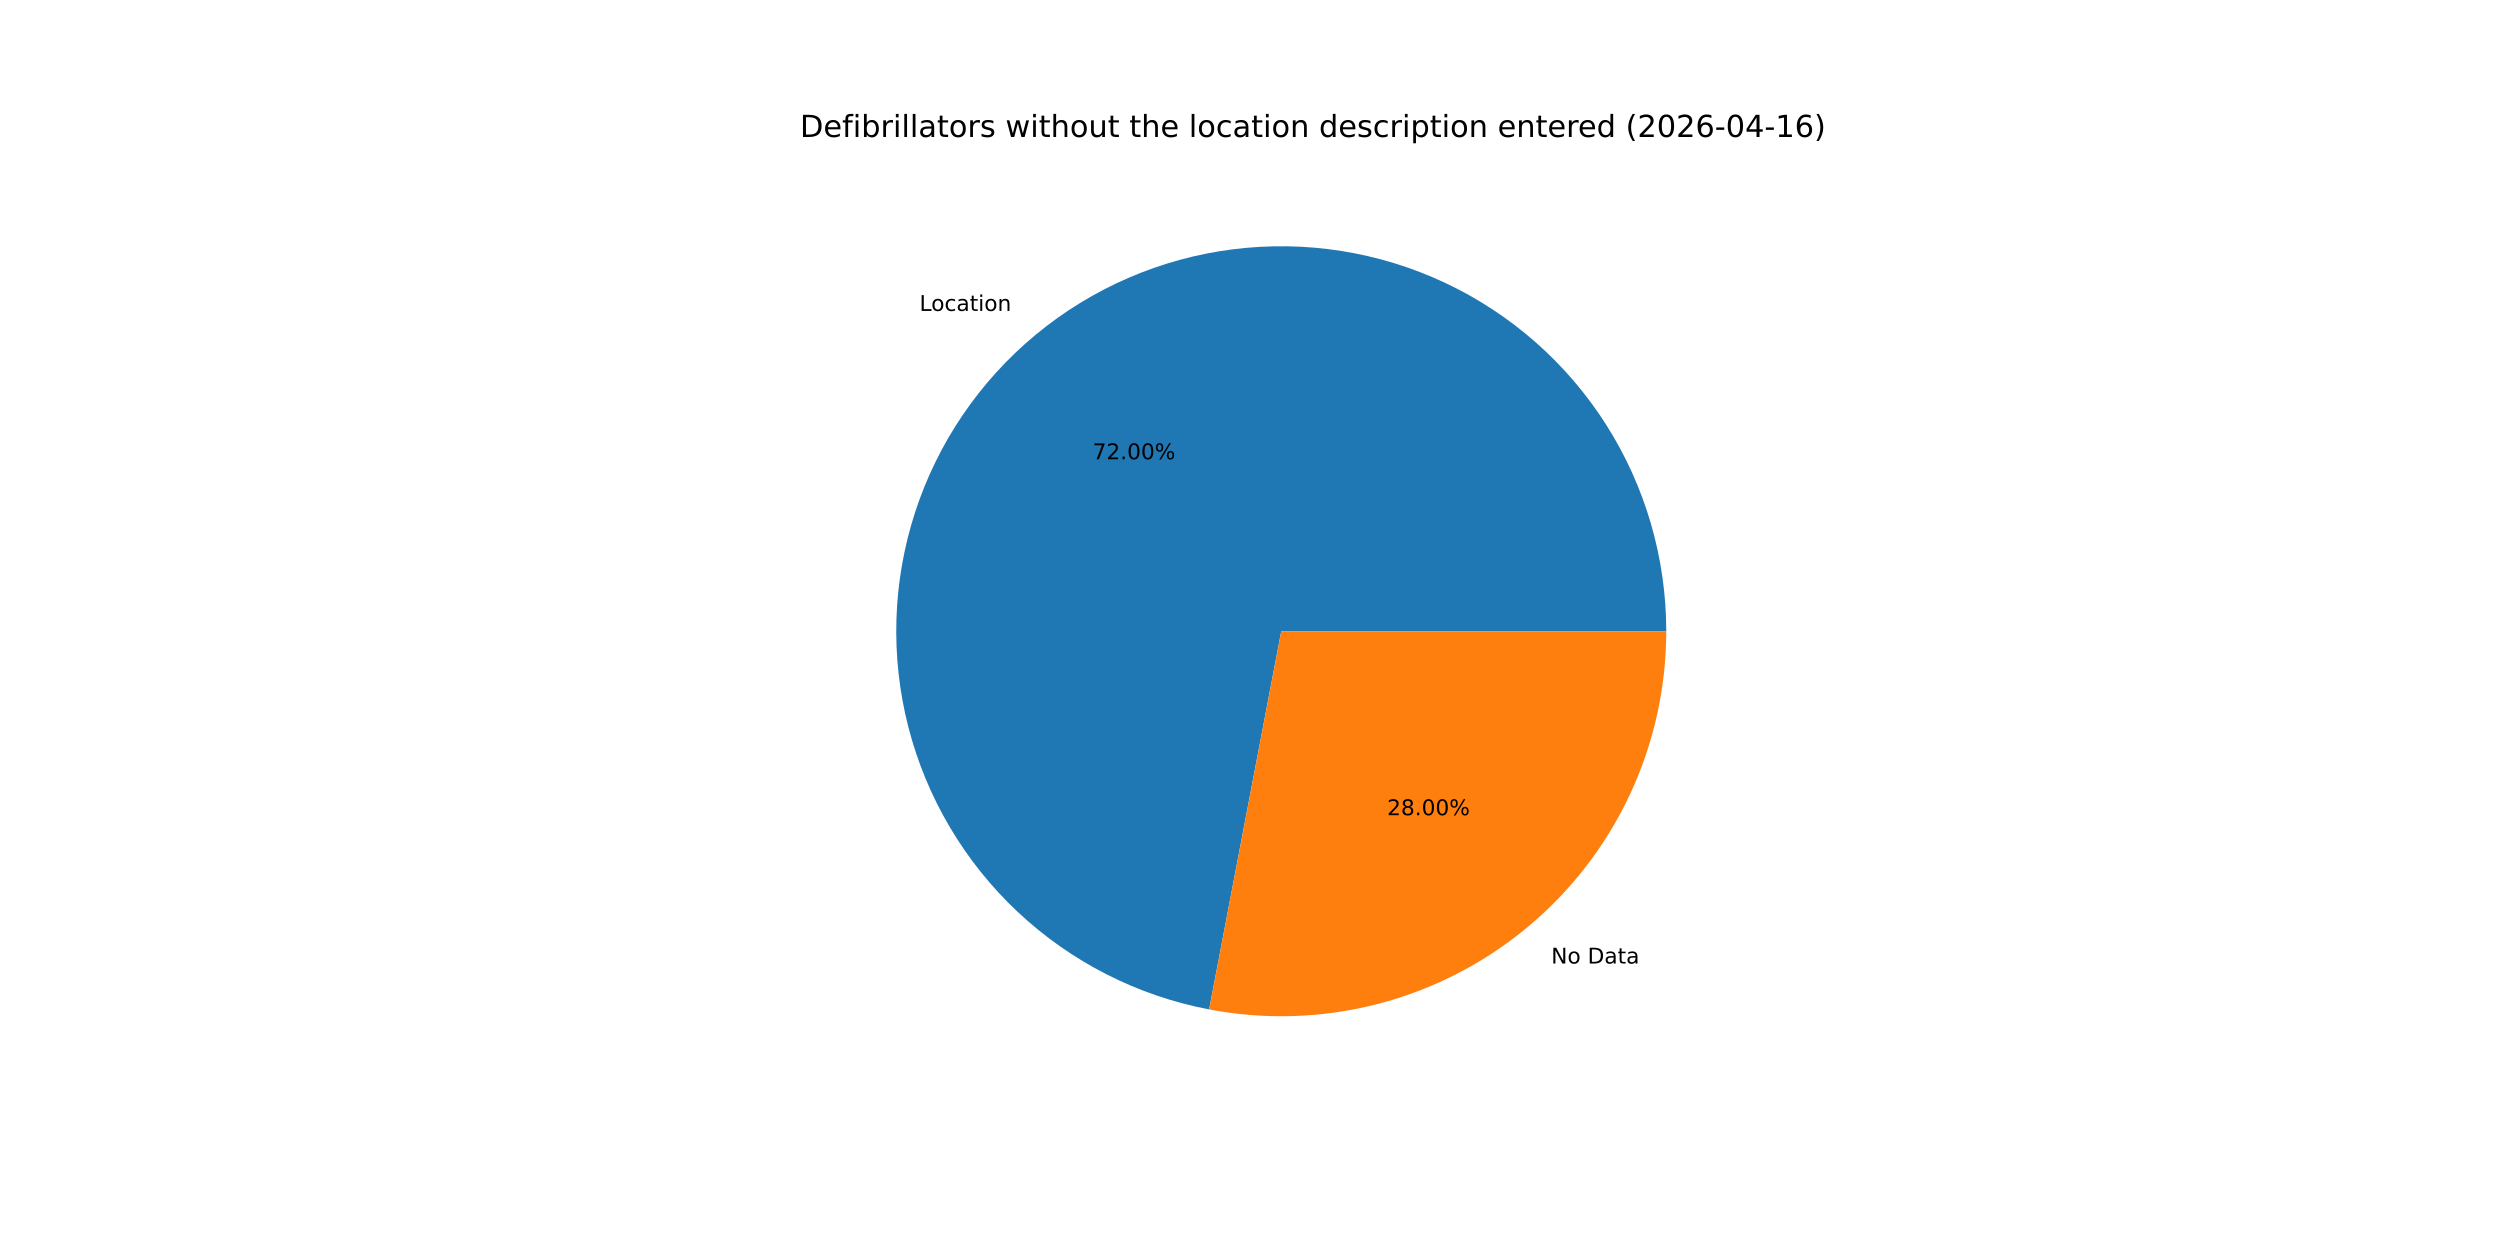
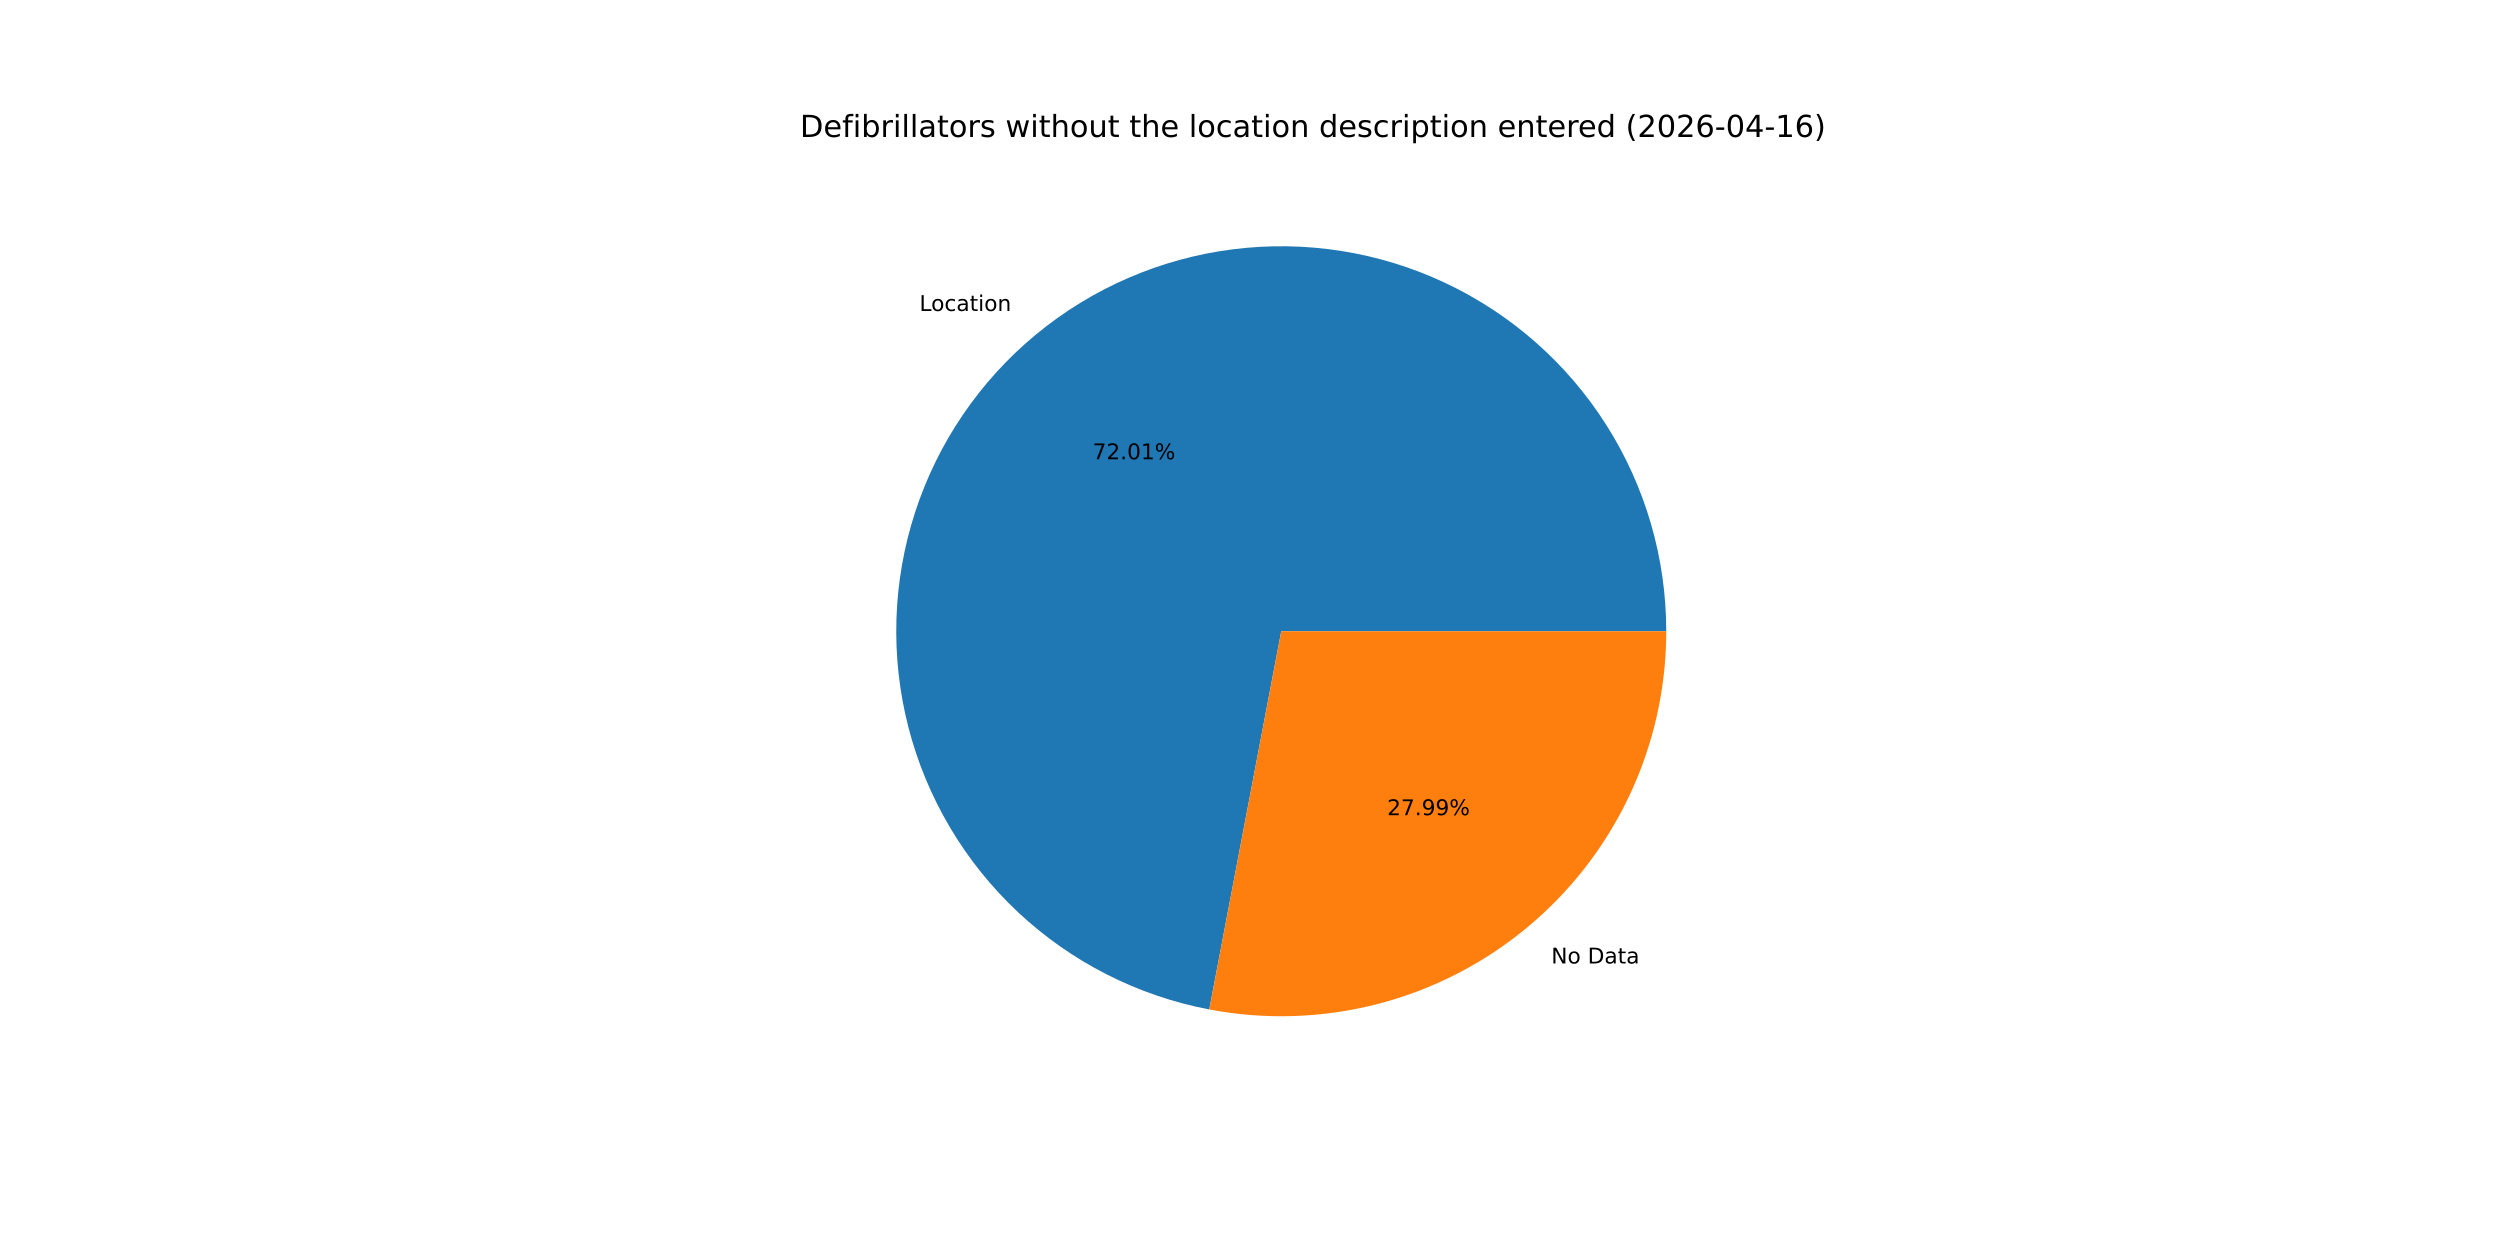
<svg xmlns="http://www.w3.org/2000/svg" xmlns:xlink="http://www.w3.org/1999/xlink" width="1152pt" height="576pt" viewBox="0 0 1152 576" version="1.1">
  <defs>
    <style type="text/css">*{stroke-linejoin: round; stroke-linecap: butt}</style>
  </defs>
  <g id="figure_1">
    <g id="patch_1">
      <path d="M 0 576  L 1152 576  L 1152 0  L 0 0  z " style="fill: #ffffff" />
    </g>
    <g id="axes_1">
      <g id="patch_2">
-         <path d="M 767.808 290.88  C 767.808 257.218 758.227 224.241 740.19 195.819  C 722.153 167.397 696.393 144.688 665.935 130.356  C 635.476 116.023 601.558 110.652 568.162 114.871  C 534.765 119.091 503.249 132.73 477.313 154.188  C 451.376 175.645 432.074 204.048 421.673 236.063  C 411.272 268.078 410.195 302.402 418.567 335.006  C 426.94 367.61 444.422 397.168 468.961 420.21  C 493.501 443.252 524.099 458.841 557.166 465.147  L 590.4 290.88  z " style="fill: #1f77b4" />
+         <path d="M 767.808 290.88  C 767.808 257.215 758.226 224.236 740.186 195.813  C 722.146 167.39 696.383 144.68 665.921 130.349  C 635.459 116.018 601.538 110.65 568.139 114.874  C 534.741 119.098 503.224 132.743 477.289 154.207  C 451.354 175.67 432.057 204.079 421.662 236.099  C 411.266 268.118 410.197 302.445 418.578 335.05  C 426.96 367.654 444.451 397.209 469 420.246  C 493.548 443.283 524.154 458.863 557.225 465.159  L 590.4 290.88  z " style="fill: #1f77b4" />
      </g>
      <g id="patch_3">
-         <path d="M 557.166 465.147  C 582.816 470.039 609.233 469.208 634.526 462.713  C 659.818 456.218 683.367 444.218 703.487 427.572  C 723.607 410.927 739.806 390.043 750.924 366.415  C 762.043 342.787 767.808 316.993 767.808 290.88  L 590.4 290.88  z " style="fill: #ff7f0e" />
+         <path d="M 557.225 465.159  C 582.872 470.041 609.284 469.202 634.57 462.702  C 659.855 456.201 683.397 444.199 703.511 427.553  C 723.624 410.908 739.817 390.025 750.931 366.401  C 762.045 342.777 767.808 316.988 767.808 290.88  L 590.4 290.88  z " style="fill: #ff7f0e" />
      </g>
      <g id="matplotlib.axis_1" />
      <g id="matplotlib.axis_2" />
      <g id="text_1">
-         <g transform="translate(423.7069 143.2777) scale(0.1 -0.1)">
+         <g transform="translate(423.6814 143.2988) scale(0.1 -0.1)">
          <defs>
            <path id="DejaVuSans-4c" d="M 628 4666  L 1259 4666  L 1259 531  L 3531 531  L 3531 0  L 628 0  L 628 4666  z " transform="scale(0.015625)" />
            <path id="DejaVuSans-6f" d="M 1959 3097  Q 1497 3097 1228 2736  Q 959 2375 959 1747  Q 959 1119 1226 758  Q 1494 397 1959 397  Q 2419 397 2687 759  Q 2956 1122 2956 1747  Q 2956 2369 2687 2733  Q 2419 3097 1959 3097  z M 1959 3584  Q 2709 3584 3137 3096  Q 3566 2609 3566 1747  Q 3566 888 3137 398  Q 2709 -91 1959 -91  Q 1206 -91 779 398  Q 353 888 353 1747  Q 353 2609 779 3096  Q 1206 3584 1959 3584  z " transform="scale(0.015625)" />
            <path id="DejaVuSans-63" d="M 3122 3366  L 3122 2828  Q 2878 2963 2633 3030  Q 2388 3097 2138 3097  Q 1578 3097 1268 2742  Q 959 2388 959 1747  Q 959 1106 1268 751  Q 1578 397 2138 397  Q 2388 397 2633 464  Q 2878 531 3122 666  L 3122 134  Q 2881 22 2623 -34  Q 2366 -91 2075 -91  Q 1284 -91 818 406  Q 353 903 353 1747  Q 353 2603 823 3093  Q 1294 3584 2113 3584  Q 2378 3584 2631 3529  Q 2884 3475 3122 3366  z " transform="scale(0.015625)" />
            <path id="DejaVuSans-61" d="M 2194 1759  Q 1497 1759 1228 1600  Q 959 1441 959 1056  Q 959 750 1161 570  Q 1363 391 1709 391  Q 2188 391 2477 730  Q 2766 1069 2766 1631  L 2766 1759  L 2194 1759  z M 3341 1997  L 3341 0  L 2766 0  L 2766 531  Q 2569 213 2275 61  Q 1981 -91 1556 -91  Q 1019 -91 701 211  Q 384 513 384 1019  Q 384 1609 779 1909  Q 1175 2209 1959 2209  L 2766 2209  L 2766 2266  Q 2766 2663 2505 2880  Q 2244 3097 1772 3097  Q 1472 3097 1187 3025  Q 903 2953 641 2809  L 641 3341  Q 956 3463 1253 3523  Q 1550 3584 1831 3584  Q 2591 3584 2966 3190  Q 3341 2797 3341 1997  z " transform="scale(0.015625)" />
            <path id="DejaVuSans-74" d="M 1172 4494  L 1172 3500  L 2356 3500  L 2356 3053  L 1172 3053  L 1172 1153  Q 1172 725 1289 603  Q 1406 481 1766 481  L 2356 481  L 2356 0  L 1766 0  Q 1100 0 847 248  Q 594 497 594 1153  L 594 3053  L 172 3053  L 172 3500  L 594 3500  L 594 4494  L 1172 4494  z " transform="scale(0.015625)" />
            <path id="DejaVuSans-69" d="M 603 3500  L 1178 3500  L 1178 0  L 603 0  L 603 3500  z M 603 4863  L 1178 4863  L 1178 4134  L 603 4134  L 603 4863  z " transform="scale(0.015625)" />
            <path id="DejaVuSans-6e" d="M 3513 2113  L 3513 0  L 2938 0  L 2938 2094  Q 2938 2591 2744 2837  Q 2550 3084 2163 3084  Q 1697 3084 1428 2787  Q 1159 2491 1159 1978  L 1159 0  L 581 0  L 581 3500  L 1159 3500  L 1159 2956  Q 1366 3272 1645 3428  Q 1925 3584 2291 3584  Q 2894 3584 3203 3211  Q 3513 2838 3513 2113  z " transform="scale(0.015625)" />
          </defs>
          <use xlink:href="#DejaVuSans-4c" />
          <use xlink:href="#DejaVuSans-6f" x="53.963" />
          <use xlink:href="#DejaVuSans-63" x="115.145" />
          <use xlink:href="#DejaVuSans-61" x="170.125" />
          <use xlink:href="#DejaVuSans-74" x="231.404" />
          <use xlink:href="#DejaVuSans-69" x="270.613" />
          <use xlink:href="#DejaVuSans-6f" x="298.396" />
          <use xlink:href="#DejaVuSans-6e" x="359.578" />
        </g>
      </g>
      <g id="text_2">
-         <g transform="translate(503.4827 211.6239) scale(0.1 -0.1)">
+         <g transform="translate(503.4688 211.6354) scale(0.1 -0.1)">
          <defs>
            <path id="DejaVuSans-37" d="M 525 4666  L 3525 4666  L 3525 4397  L 1831 0  L 1172 0  L 2766 4134  L 525 4134  L 525 4666  z " transform="scale(0.015625)" />
            <path id="DejaVuSans-32" d="M 1228 531  L 3431 531  L 3431 0  L 469 0  L 469 531  Q 828 903 1448 1529  Q 2069 2156 2228 2338  Q 2531 2678 2651 2914  Q 2772 3150 2772 3378  Q 2772 3750 2511 3984  Q 2250 4219 1831 4219  Q 1534 4219 1204 4116  Q 875 4013 500 3803  L 500 4441  Q 881 4594 1212 4672  Q 1544 4750 1819 4750  Q 2544 4750 2975 4387  Q 3406 4025 3406 3419  Q 3406 3131 3298 2873  Q 3191 2616 2906 2266  Q 2828 2175 2409 1742  Q 1991 1309 1228 531  z " transform="scale(0.015625)" />
            <path id="DejaVuSans-2e" d="M 684 794  L 1344 794  L 1344 0  L 684 0  L 684 794  z " transform="scale(0.015625)" />
            <path id="DejaVuSans-30" d="M 2034 4250  Q 1547 4250 1301 3770  Q 1056 3291 1056 2328  Q 1056 1369 1301 889  Q 1547 409 2034 409  Q 2525 409 2770 889  Q 3016 1369 3016 2328  Q 3016 3291 2770 3770  Q 2525 4250 2034 4250  z M 2034 4750  Q 2819 4750 3233 4129  Q 3647 3509 3647 2328  Q 3647 1150 3233 529  Q 2819 -91 2034 -91  Q 1250 -91 836 529  Q 422 1150 422 2328  Q 422 3509 836 4129  Q 1250 4750 2034 4750  z " transform="scale(0.015625)" />
+             <path id="DejaVuSans-31" d="M 794 531  L 1825 531  L 1825 4091  L 703 3866  L 703 4441  L 1819 4666  L 2450 4666  L 2450 531  L 3481 531  L 3481 0  L 794 0  L 794 531  z " transform="scale(0.015625)" />
            <path id="DejaVuSans-25" d="M 4653 2053  Q 4381 2053 4226 1822  Q 4072 1591 4072 1178  Q 4072 772 4226 539  Q 4381 306 4653 306  Q 4919 306 5073 539  Q 5228 772 5228 1178  Q 5228 1588 5073 1820  Q 4919 2053 4653 2053  z M 4653 2450  Q 5147 2450 5437 2106  Q 5728 1763 5728 1178  Q 5728 594 5436 251  Q 5144 -91 4653 -91  Q 4153 -91 3862 251  Q 3572 594 3572 1178  Q 3572 1766 3864 2108  Q 4156 2450 4653 2450  z M 1428 4353  Q 1159 4353 1004 4120  Q 850 3888 850 3481  Q 850 3069 1003 2837  Q 1156 2606 1428 2606  Q 1700 2606 1854 2837  Q 2009 3069 2009 3481  Q 2009 3884 1853 4118  Q 1697 4353 1428 4353  z M 4250 4750  L 4750 4750  L 1831 -91  L 1331 -91  L 4250 4750  z M 1428 4750  Q 1922 4750 2215 4408  Q 2509 4066 2509 3481  Q 2509 2891 2217 2550  Q 1925 2209 1428 2209  Q 931 2209 642 2551  Q 353 2894 353 3481  Q 353 4063 643 4406  Q 934 4750 1428 4750  z " transform="scale(0.015625)" />
          </defs>
          <use xlink:href="#DejaVuSans-37" />
          <use xlink:href="#DejaVuSans-32" x="63.623" />
          <use xlink:href="#DejaVuSans-2e" x="127.246" />
          <use xlink:href="#DejaVuSans-30" x="159.033" />
-           <use xlink:href="#DejaVuSans-30" x="222.656" />
+           <use xlink:href="#DejaVuSans-31" x="222.656" />
          <use xlink:href="#DejaVuSans-25" x="286.279" />
        </g>
      </g>
      <g id="text_3">
-         <g transform="translate(714.7962 444.0011) scale(0.1 -0.1)">
+         <g transform="translate(714.8217 443.9799) scale(0.1 -0.1)">
          <defs>
            <path id="DejaVuSans-4e" d="M 628 4666  L 1478 4666  L 3547 763  L 3547 4666  L 4159 4666  L 4159 0  L 3309 0  L 1241 3903  L 1241 0  L 628 0  L 628 4666  z " transform="scale(0.015625)" />
            <path id="DejaVuSans-20" transform="scale(0.015625)" />
            <path id="DejaVuSans-44" d="M 1259 4147  L 1259 519  L 2022 519  Q 2988 519 3436 956  Q 3884 1394 3884 2338  Q 3884 3275 3436 3711  Q 2988 4147 2022 4147  L 1259 4147  z M 628 4666  L 1925 4666  Q 3281 4666 3915 4102  Q 4550 3538 4550 2338  Q 4550 1131 3912 565  Q 3275 0 1925 0  L 628 0  L 628 4666  z " transform="scale(0.015625)" />
          </defs>
          <use xlink:href="#DejaVuSans-4e" />
          <use xlink:href="#DejaVuSans-6f" x="74.805" />
          <use xlink:href="#DejaVuSans-20" x="135.986" />
          <use xlink:href="#DejaVuSans-44" x="167.773" />
          <use xlink:href="#DejaVuSans-61" x="244.775" />
          <use xlink:href="#DejaVuSans-74" x="306.055" />
          <use xlink:href="#DejaVuSans-61" x="345.264" />
        </g>
      </g>
      <g id="text_4">
-         <g transform="translate(639.1876 375.6549) scale(0.1 -0.1)">
+         <g transform="translate(639.2016 375.6433) scale(0.1 -0.1)">
          <defs>
-             <path id="DejaVuSans-38" d="M 2034 2216  Q 1584 2216 1326 1975  Q 1069 1734 1069 1313  Q 1069 891 1326 650  Q 1584 409 2034 409  Q 2484 409 2743 651  Q 3003 894 3003 1313  Q 3003 1734 2745 1975  Q 2488 2216 2034 2216  z M 1403 2484  Q 997 2584 770 2862  Q 544 3141 544 3541  Q 544 4100 942 4425  Q 1341 4750 2034 4750  Q 2731 4750 3128 4425  Q 3525 4100 3525 3541  Q 3525 3141 3298 2862  Q 3072 2584 2669 2484  Q 3125 2378 3379 2068  Q 3634 1759 3634 1313  Q 3634 634 3220 271  Q 2806 -91 2034 -91  Q 1263 -91 848 271  Q 434 634 434 1313  Q 434 1759 690 2068  Q 947 2378 1403 2484  z M 1172 3481  Q 1172 3119 1398 2916  Q 1625 2713 2034 2713  Q 2441 2713 2670 2916  Q 2900 3119 2900 3481  Q 2900 3844 2670 4047  Q 2441 4250 2034 4250  Q 1625 4250 1398 4047  Q 1172 3844 1172 3481  z " transform="scale(0.015625)" />
+             <path id="DejaVuSans-39" d="M 703 97  L 703 672  Q 941 559 1184 500  Q 1428 441 1663 441  Q 2288 441 2617 861  Q 2947 1281 2994 2138  Q 2813 1869 2534 1725  Q 2256 1581 1919 1581  Q 1219 1581 811 2004  Q 403 2428 403 3163  Q 403 3881 828 4315  Q 1253 4750 1959 4750  Q 2769 4750 3195 4129  Q 3622 3509 3622 2328  Q 3622 1225 3098 567  Q 2575 -91 1691 -91  Q 1453 -91 1209 -44  Q 966 3 703 97  z M 1959 2075  Q 2384 2075 2632 2365  Q 2881 2656 2881 3163  Q 2881 3666 2632 3958  Q 2384 4250 1959 4250  Q 1534 4250 1286 3958  Q 1038 3666 1038 3163  Q 1038 2656 1286 2365  Q 1534 2075 1959 2075  z " transform="scale(0.015625)" />
          </defs>
          <use xlink:href="#DejaVuSans-32" />
-           <use xlink:href="#DejaVuSans-38" x="63.623" />
+           <use xlink:href="#DejaVuSans-37" x="63.623" />
          <use xlink:href="#DejaVuSans-2e" x="127.246" />
-           <use xlink:href="#DejaVuSans-30" x="159.033" />
-           <use xlink:href="#DejaVuSans-30" x="222.656" />
+           <use xlink:href="#DejaVuSans-39" x="159.033" />
+           <use xlink:href="#DejaVuSans-39" x="222.656" />
          <use xlink:href="#DejaVuSans-25" x="286.279" />
        </g>
      </g>
      <g id="text_5">
        <g transform="translate(368.64 63.12) scale(0.14 -0.14)">
          <defs>
            <path id="DejaVuSans-65" d="M 3597 1894  L 3597 1613  L 953 1613  Q 991 1019 1311 708  Q 1631 397 2203 397  Q 2534 397 2845 478  Q 3156 559 3463 722  L 3463 178  Q 3153 47 2828 -22  Q 2503 -91 2169 -91  Q 1331 -91 842 396  Q 353 884 353 1716  Q 353 2575 817 3079  Q 1281 3584 2069 3584  Q 2775 3584 3186 3129  Q 3597 2675 3597 1894  z M 3022 2063  Q 3016 2534 2758 2815  Q 2500 3097 2075 3097  Q 1594 3097 1305 2825  Q 1016 2553 972 2059  L 3022 2063  z " transform="scale(0.015625)" />
            <path id="DejaVuSans-66" d="M 2375 4863  L 2375 4384  L 1825 4384  Q 1516 4384 1395 4259  Q 1275 4134 1275 3809  L 1275 3500  L 2222 3500  L 2222 3053  L 1275 3053  L 1275 0  L 697 0  L 697 3053  L 147 3053  L 147 3500  L 697 3500  L 697 3744  Q 697 4328 969 4595  Q 1241 4863 1831 4863  L 2375 4863  z " transform="scale(0.015625)" />
            <path id="DejaVuSans-62" d="M 3116 1747  Q 3116 2381 2855 2742  Q 2594 3103 2138 3103  Q 1681 3103 1420 2742  Q 1159 2381 1159 1747  Q 1159 1113 1420 752  Q 1681 391 2138 391  Q 2594 391 2855 752  Q 3116 1113 3116 1747  z M 1159 2969  Q 1341 3281 1617 3432  Q 1894 3584 2278 3584  Q 2916 3584 3314 3078  Q 3713 2572 3713 1747  Q 3713 922 3314 415  Q 2916 -91 2278 -91  Q 1894 -91 1617 61  Q 1341 213 1159 525  L 1159 0  L 581 0  L 581 4863  L 1159 4863  L 1159 2969  z " transform="scale(0.015625)" />
            <path id="DejaVuSans-72" d="M 2631 2963  Q 2534 3019 2420 3045  Q 2306 3072 2169 3072  Q 1681 3072 1420 2755  Q 1159 2438 1159 1844  L 1159 0  L 581 0  L 581 3500  L 1159 3500  L 1159 2956  Q 1341 3275 1631 3429  Q 1922 3584 2338 3584  Q 2397 3584 2469 3576  Q 2541 3569 2628 3553  L 2631 2963  z " transform="scale(0.015625)" />
            <path id="DejaVuSans-6c" d="M 603 4863  L 1178 4863  L 1178 0  L 603 0  L 603 4863  z " transform="scale(0.015625)" />
            <path id="DejaVuSans-73" d="M 2834 3397  L 2834 2853  Q 2591 2978 2328 3040  Q 2066 3103 1784 3103  Q 1356 3103 1142 2972  Q 928 2841 928 2578  Q 928 2378 1081 2264  Q 1234 2150 1697 2047  L 1894 2003  Q 2506 1872 2764 1633  Q 3022 1394 3022 966  Q 3022 478 2636 193  Q 2250 -91 1575 -91  Q 1294 -91 989 -36  Q 684 19 347 128  L 347 722  Q 666 556 975 473  Q 1284 391 1588 391  Q 1994 391 2212 530  Q 2431 669 2431 922  Q 2431 1156 2273 1281  Q 2116 1406 1581 1522  L 1381 1569  Q 847 1681 609 1914  Q 372 2147 372 2553  Q 372 3047 722 3315  Q 1072 3584 1716 3584  Q 2034 3584 2315 3537  Q 2597 3491 2834 3397  z " transform="scale(0.015625)" />
            <path id="DejaVuSans-77" d="M 269 3500  L 844 3500  L 1563 769  L 2278 3500  L 2956 3500  L 3675 769  L 4391 3500  L 4966 3500  L 4050 0  L 3372 0  L 2619 2869  L 1863 0  L 1184 0  L 269 3500  z " transform="scale(0.015625)" />
            <path id="DejaVuSans-68" d="M 3513 2113  L 3513 0  L 2938 0  L 2938 2094  Q 2938 2591 2744 2837  Q 2550 3084 2163 3084  Q 1697 3084 1428 2787  Q 1159 2491 1159 1978  L 1159 0  L 581 0  L 581 4863  L 1159 4863  L 1159 2956  Q 1366 3272 1645 3428  Q 1925 3584 2291 3584  Q 2894 3584 3203 3211  Q 3513 2838 3513 2113  z " transform="scale(0.015625)" />
            <path id="DejaVuSans-75" d="M 544 1381  L 544 3500  L 1119 3500  L 1119 1403  Q 1119 906 1312 657  Q 1506 409 1894 409  Q 2359 409 2629 706  Q 2900 1003 2900 1516  L 2900 3500  L 3475 3500  L 3475 0  L 2900 0  L 2900 538  Q 2691 219 2414 64  Q 2138 -91 1772 -91  Q 1169 -91 856 284  Q 544 659 544 1381  z M 1991 3584  L 1991 3584  z " transform="scale(0.015625)" />
            <path id="DejaVuSans-64" d="M 2906 2969  L 2906 4863  L 3481 4863  L 3481 0  L 2906 0  L 2906 525  Q 2725 213 2448 61  Q 2172 -91 1784 -91  Q 1150 -91 751 415  Q 353 922 353 1747  Q 353 2572 751 3078  Q 1150 3584 1784 3584  Q 2172 3584 2448 3432  Q 2725 3281 2906 2969  z M 947 1747  Q 947 1113 1208 752  Q 1469 391 1925 391  Q 2381 391 2643 752  Q 2906 1113 2906 1747  Q 2906 2381 2643 2742  Q 2381 3103 1925 3103  Q 1469 3103 1208 2742  Q 947 2381 947 1747  z " transform="scale(0.015625)" />
            <path id="DejaVuSans-70" d="M 1159 525  L 1159 -1331  L 581 -1331  L 581 3500  L 1159 3500  L 1159 2969  Q 1341 3281 1617 3432  Q 1894 3584 2278 3584  Q 2916 3584 3314 3078  Q 3713 2572 3713 1747  Q 3713 922 3314 415  Q 2916 -91 2278 -91  Q 1894 -91 1617 61  Q 1341 213 1159 525  z M 3116 1747  Q 3116 2381 2855 2742  Q 2594 3103 2138 3103  Q 1681 3103 1420 2742  Q 1159 2381 1159 1747  Q 1159 1113 1420 752  Q 1681 391 2138 391  Q 2594 391 2855 752  Q 3116 1113 3116 1747  z " transform="scale(0.015625)" />
            <path id="DejaVuSans-28" d="M 1984 4856  Q 1566 4138 1362 3434  Q 1159 2731 1159 2009  Q 1159 1288 1364 580  Q 1569 -128 1984 -844  L 1484 -844  Q 1016 -109 783 600  Q 550 1309 550 2009  Q 550 2706 781 3412  Q 1013 4119 1484 4856  L 1984 4856  z " transform="scale(0.015625)" />
            <path id="DejaVuSans-36" d="M 2113 2584  Q 1688 2584 1439 2293  Q 1191 2003 1191 1497  Q 1191 994 1439 701  Q 1688 409 2113 409  Q 2538 409 2786 701  Q 3034 994 3034 1497  Q 3034 2003 2786 2293  Q 2538 2584 2113 2584  z M 3366 4563  L 3366 3988  Q 3128 4100 2886 4159  Q 2644 4219 2406 4219  Q 1781 4219 1451 3797  Q 1122 3375 1075 2522  Q 1259 2794 1537 2939  Q 1816 3084 2150 3084  Q 2853 3084 3261 2657  Q 3669 2231 3669 1497  Q 3669 778 3244 343  Q 2819 -91 2113 -91  Q 1303 -91 875 529  Q 447 1150 447 2328  Q 447 3434 972 4092  Q 1497 4750 2381 4750  Q 2619 4750 2861 4703  Q 3103 4656 3366 4563  z " transform="scale(0.015625)" />
            <path id="DejaVuSans-2d" d="M 313 2009  L 1997 2009  L 1997 1497  L 313 1497  L 313 2009  z " transform="scale(0.015625)" />
            <path id="DejaVuSans-34" d="M 2419 4116  L 825 1625  L 2419 1625  L 2419 4116  z M 2253 4666  L 3047 4666  L 3047 1625  L 3713 1625  L 3713 1100  L 3047 1100  L 3047 0  L 2419 0  L 2419 1100  L 313 1100  L 313 1709  L 2253 4666  z " transform="scale(0.015625)" />
-             <path id="DejaVuSans-31" d="M 794 531  L 1825 531  L 1825 4091  L 703 3866  L 703 4441  L 1819 4666  L 2450 4666  L 2450 531  L 3481 531  L 3481 0  L 794 0  L 794 531  z " transform="scale(0.015625)" />
            <path id="DejaVuSans-29" d="M 513 4856  L 1013 4856  Q 1481 4119 1714 3412  Q 1947 2706 1947 2009  Q 1947 1309 1714 600  Q 1481 -109 1013 -844  L 513 -844  Q 928 -128 1133 580  Q 1338 1288 1338 2009  Q 1338 2731 1133 3434  Q 928 4138 513 4856  z " transform="scale(0.015625)" />
          </defs>
          <use xlink:href="#DejaVuSans-44" />
          <use xlink:href="#DejaVuSans-65" x="77.002" />
          <use xlink:href="#DejaVuSans-66" x="138.525" />
          <use xlink:href="#DejaVuSans-69" x="173.73" />
          <use xlink:href="#DejaVuSans-62" x="201.514" />
          <use xlink:href="#DejaVuSans-72" x="264.99" />
          <use xlink:href="#DejaVuSans-69" x="306.104" />
          <use xlink:href="#DejaVuSans-6c" x="333.887" />
          <use xlink:href="#DejaVuSans-6c" x="361.67" />
          <use xlink:href="#DejaVuSans-61" x="389.453" />
          <use xlink:href="#DejaVuSans-74" x="450.732" />
          <use xlink:href="#DejaVuSans-6f" x="489.941" />
          <use xlink:href="#DejaVuSans-72" x="551.123" />
          <use xlink:href="#DejaVuSans-73" x="592.236" />
          <use xlink:href="#DejaVuSans-20" x="644.336" />
          <use xlink:href="#DejaVuSans-77" x="676.123" />
          <use xlink:href="#DejaVuSans-69" x="757.91" />
          <use xlink:href="#DejaVuSans-74" x="785.693" />
          <use xlink:href="#DejaVuSans-68" x="824.902" />
          <use xlink:href="#DejaVuSans-6f" x="888.281" />
          <use xlink:href="#DejaVuSans-75" x="949.463" />
          <use xlink:href="#DejaVuSans-74" x="1012.842" />
          <use xlink:href="#DejaVuSans-20" x="1052.051" />
          <use xlink:href="#DejaVuSans-74" x="1083.838" />
          <use xlink:href="#DejaVuSans-68" x="1123.047" />
          <use xlink:href="#DejaVuSans-65" x="1186.426" />
          <use xlink:href="#DejaVuSans-20" x="1247.949" />
          <use xlink:href="#DejaVuSans-6c" x="1279.736" />
          <use xlink:href="#DejaVuSans-6f" x="1307.52" />
          <use xlink:href="#DejaVuSans-63" x="1368.701" />
          <use xlink:href="#DejaVuSans-61" x="1423.682" />
          <use xlink:href="#DejaVuSans-74" x="1484.961" />
          <use xlink:href="#DejaVuSans-69" x="1524.17" />
          <use xlink:href="#DejaVuSans-6f" x="1551.953" />
          <use xlink:href="#DejaVuSans-6e" x="1613.135" />
          <use xlink:href="#DejaVuSans-20" x="1676.514" />
          <use xlink:href="#DejaVuSans-64" x="1708.301" />
          <use xlink:href="#DejaVuSans-65" x="1771.777" />
          <use xlink:href="#DejaVuSans-73" x="1833.301" />
          <use xlink:href="#DejaVuSans-63" x="1885.4" />
          <use xlink:href="#DejaVuSans-72" x="1940.381" />
          <use xlink:href="#DejaVuSans-69" x="1981.494" />
          <use xlink:href="#DejaVuSans-70" x="2009.277" />
          <use xlink:href="#DejaVuSans-74" x="2072.754" />
          <use xlink:href="#DejaVuSans-69" x="2111.963" />
          <use xlink:href="#DejaVuSans-6f" x="2139.746" />
          <use xlink:href="#DejaVuSans-6e" x="2200.928" />
          <use xlink:href="#DejaVuSans-20" x="2264.307" />
          <use xlink:href="#DejaVuSans-65" x="2296.094" />
          <use xlink:href="#DejaVuSans-6e" x="2357.617" />
          <use xlink:href="#DejaVuSans-74" x="2420.996" />
          <use xlink:href="#DejaVuSans-65" x="2460.205" />
          <use xlink:href="#DejaVuSans-72" x="2521.729" />
          <use xlink:href="#DejaVuSans-65" x="2560.592" />
          <use xlink:href="#DejaVuSans-64" x="2622.115" />
          <use xlink:href="#DejaVuSans-20" x="2685.592" />
          <use xlink:href="#DejaVuSans-28" x="2717.379" />
          <use xlink:href="#DejaVuSans-32" x="2756.393" />
          <use xlink:href="#DejaVuSans-30" x="2820.016" />
          <use xlink:href="#DejaVuSans-32" x="2883.639" />
          <use xlink:href="#DejaVuSans-36" x="2947.262" />
          <use xlink:href="#DejaVuSans-2d" x="3010.885" />
          <use xlink:href="#DejaVuSans-30" x="3046.969" />
          <use xlink:href="#DejaVuSans-34" x="3110.592" />
          <use xlink:href="#DejaVuSans-2d" x="3174.215" />
          <use xlink:href="#DejaVuSans-31" x="3210.299" />
          <use xlink:href="#DejaVuSans-36" x="3273.922" />
          <use xlink:href="#DejaVuSans-29" x="3337.545" />
        </g>
      </g>
    </g>
  </g>
</svg>
